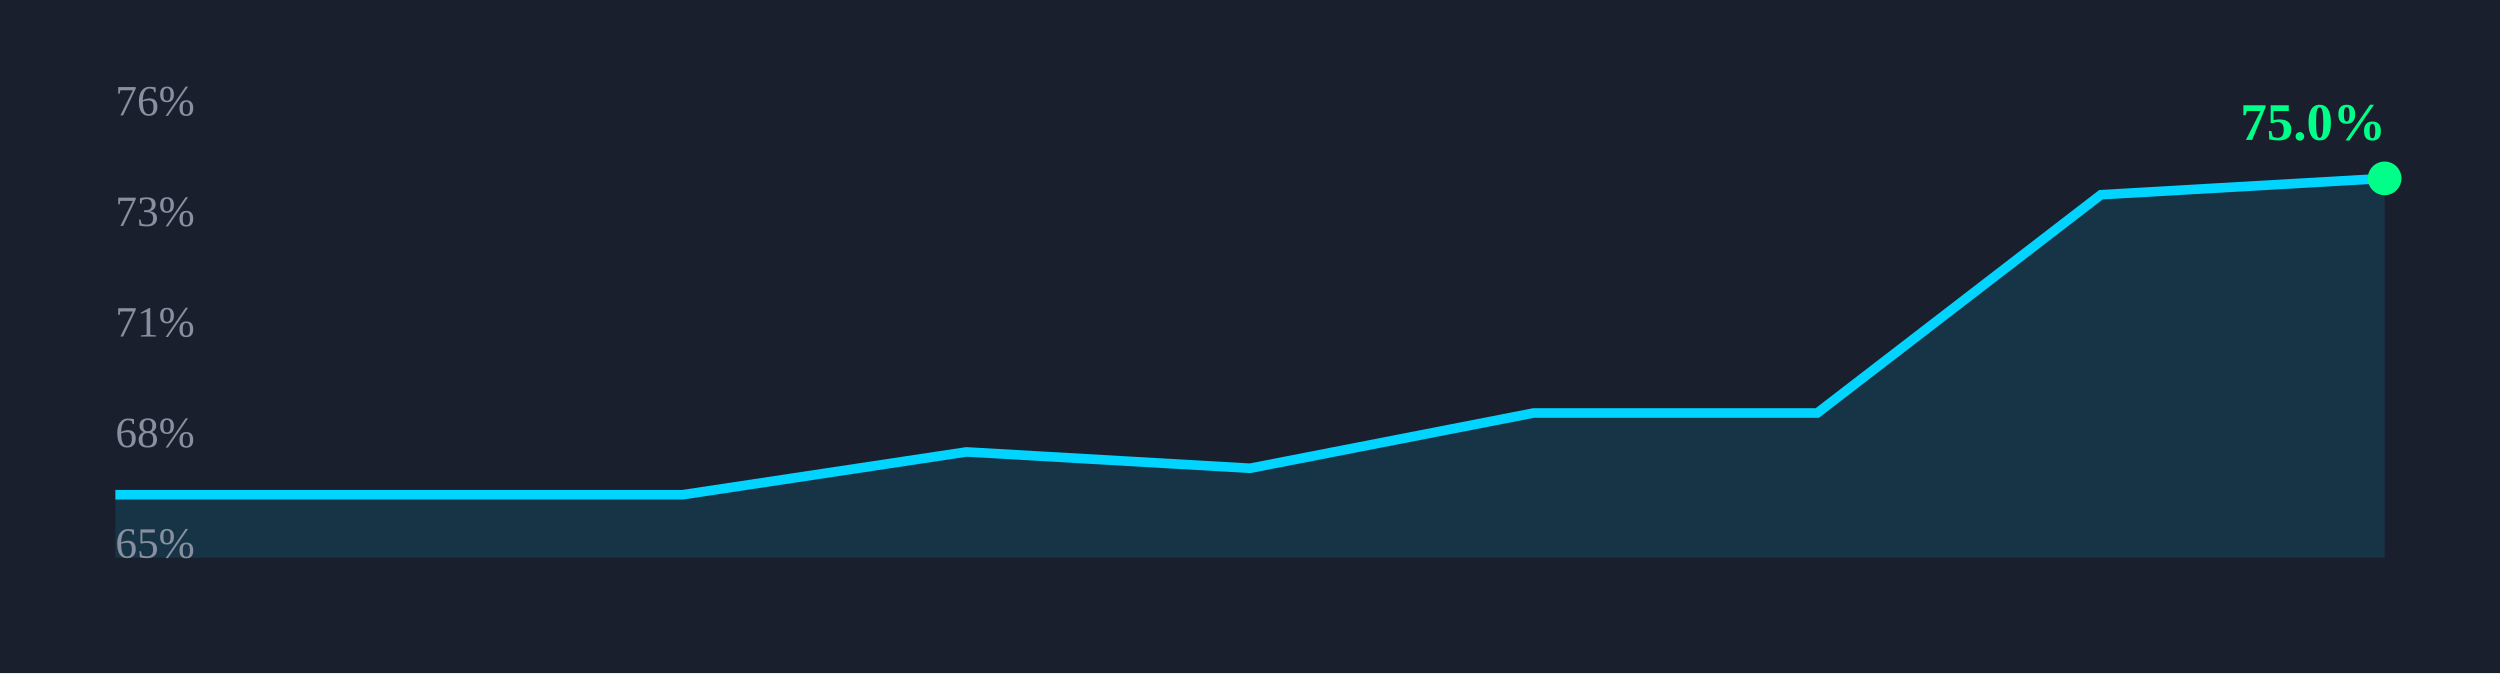
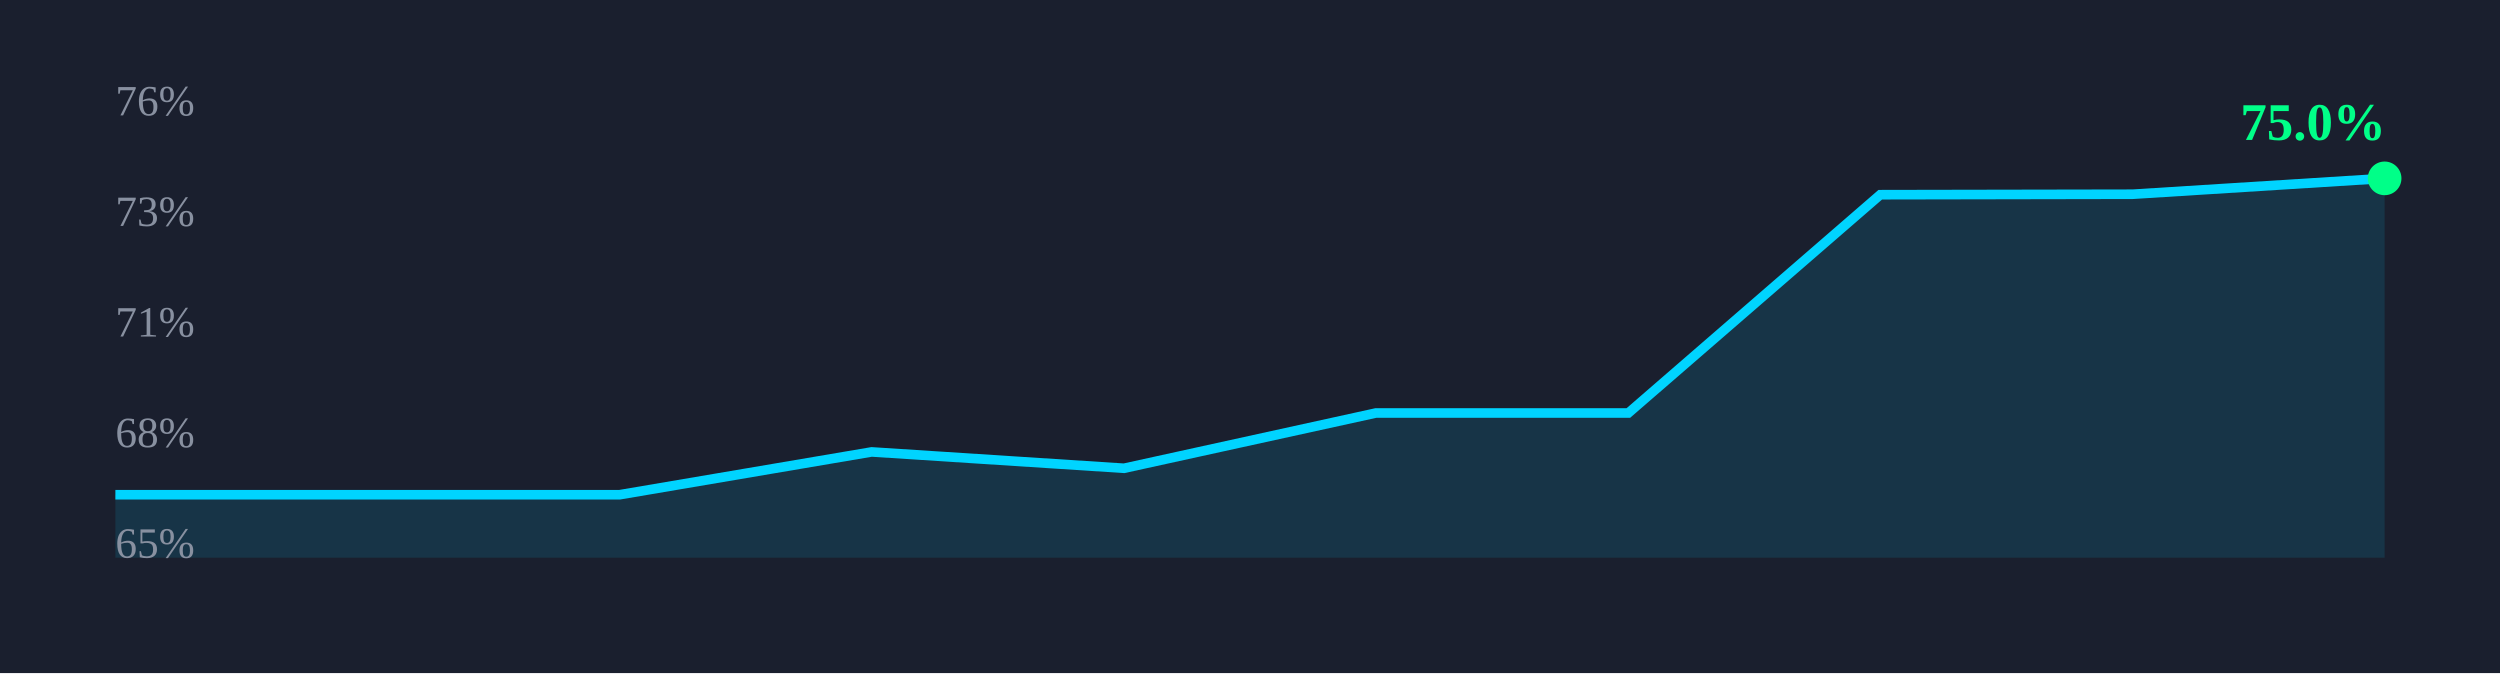
<svg xmlns="http://www.w3.org/2000/svg" width="520" height="140" viewBox="0 0 520 140">
  <rect width="100%" height="100%" fill="#1a1f2e" />
-   <path d="M 24.0,102.9 L 83.0,102.9 L 142.0,102.9 L 201.0,94.0 L 260.0,97.4 L 319.0,85.9 L 378.0,85.9 L 437.0,40.5 L 496.0,37.1 L 496,116 L 24,116 Z" fill="rgba(0,212,255,0.12)" stroke="none" />
-   <path d="M 24.0,102.9 L 83.0,102.9 L 142.0,102.9 L 201.0,94.0 L 260.0,97.4 L 319.0,85.9 L 378.0,85.9 L 437.0,40.5 L 496.0,37.1" fill="none" stroke="#00d4ff" stroke-width="2" />
+   <path d="M 24.0,102.9 L 76.4,102.9 L 128.9,102.9 L 181.3,94.0 L 233.8,97.4 L 286.2,85.9 L 338.7,85.9 L 391.1,40.5 L 443.6,40.4 L 496.0,37.1 L 496,116 L 24,116 Z" fill="rgba(0,212,255,0.12)" stroke="none" />
+   <path d="M 24.0,102.9 L 76.4,102.9 L 128.9,102.9 L 181.3,94.0 L 233.8,97.4 L 286.2,85.9 L 338.7,85.9 L 391.1,40.5 L 443.6,40.4 L 496.0,37.1" fill="none" stroke="#00d4ff" stroke-width="2" />
  <circle cx="496.0" cy="37.1" r="3.5" fill="#00ff88" />
  <text x="466.0" y="29.1" font-size="11" font-weight="700" fill="#00ff88">75.0%</text>
  <text x="24" y="24.0" font-size="9" fill="#8890a0">76%</text>
  <text x="24" y="47.0" font-size="9" fill="#8890a0">73%</text>
  <text x="24" y="70.0" font-size="9" fill="#8890a0">71%</text>
  <text x="24" y="93.0" font-size="9" fill="#8890a0">68%</text>
  <text x="24" y="116.0" font-size="9" fill="#8890a0">65%</text>
</svg>
